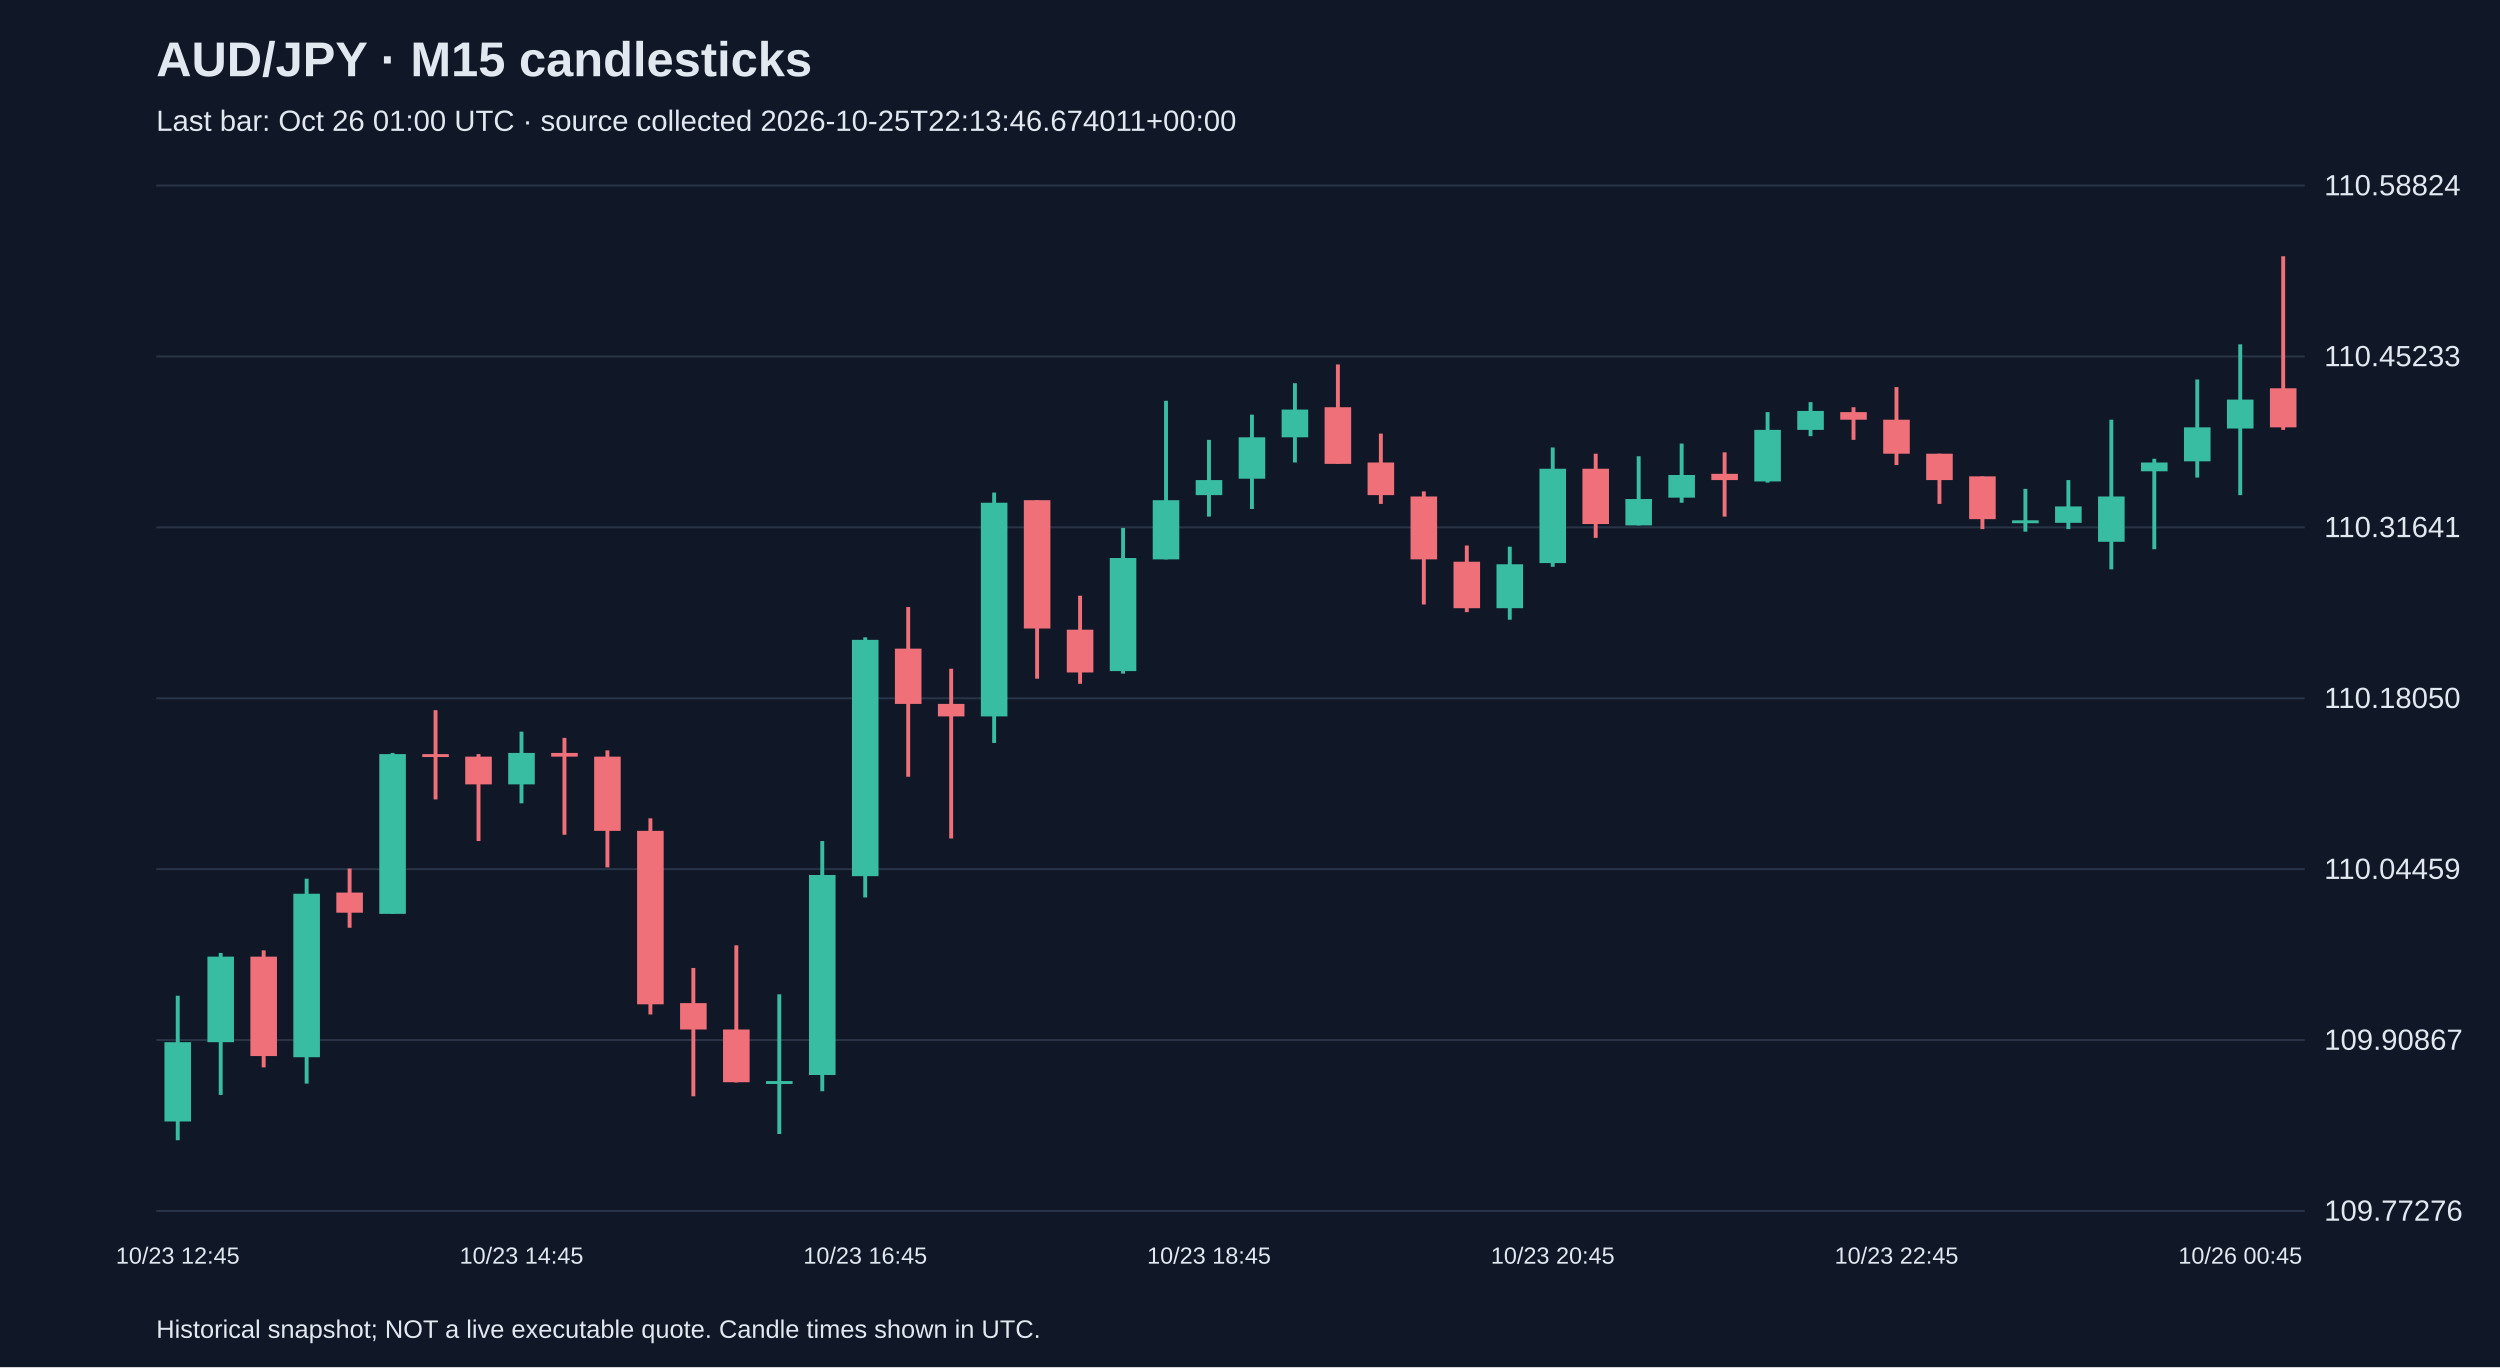
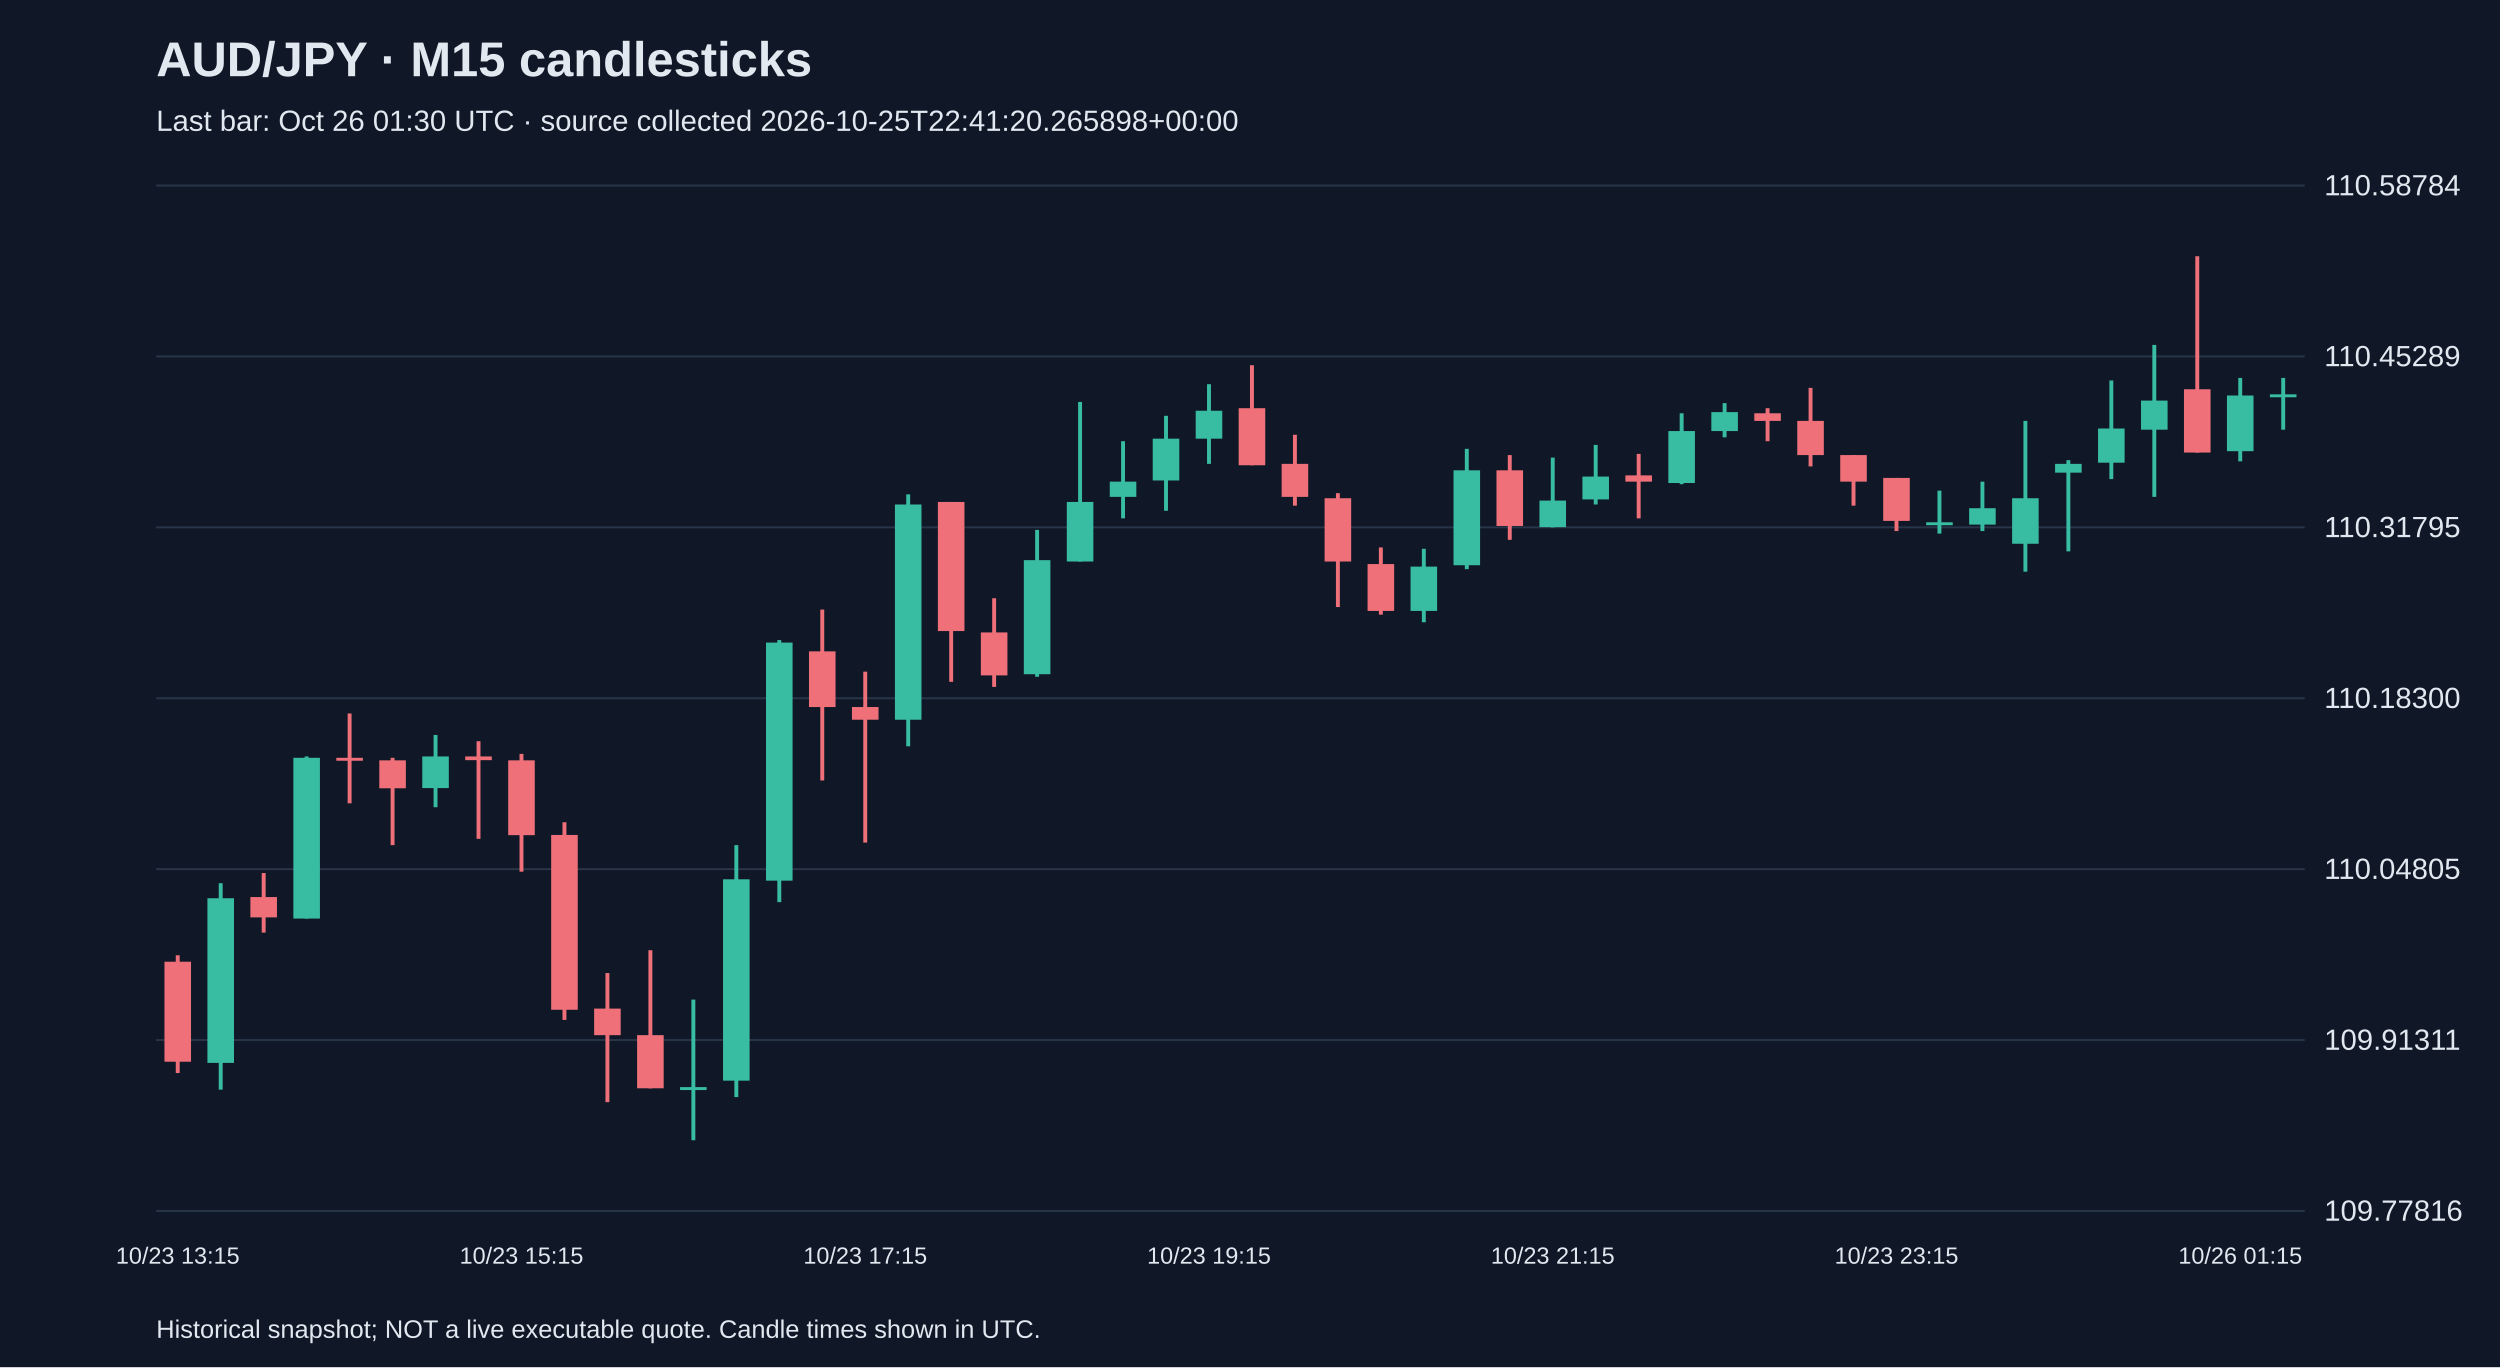
<svg xmlns="http://www.w3.org/2000/svg" viewBox="0 0 1280 700">
  <rect width="100%" height="100%" fill="#101827" />
  <style>text{font-family:Arial,sans-serif;fill:#e2e8f0}</style>
  <text x="80" y="39" font-size="25" font-weight="bold">AUD/JPY · M15 candlesticks</text>
-   <text x="80" y="67" font-size="15" fill="#a6b1c5">Last bar: Oct 26 01:00 UTC · source collected 2026-10-25T22:13:46.674011+00:00</text>
+   <text x="80" y="67" font-size="15" fill="#a6b1c5">Last bar: Oct 26 01:30 UTC · source collected 2026-10-25T22:41:20.265898+00:00</text>
  <line x1="80" y1="620.0" x2="1180" y2="620.0" stroke="#283548" />
-   <text x="1190" y="625.0" font-size="15">109.77276</text>
+   <text x="1190" y="625.0" font-size="15">109.77816</text>
  <line x1="80" y1="532.5" x2="1180" y2="532.5" stroke="#283548" />
-   <text x="1190" y="537.5" font-size="15">109.90867</text>
+   <text x="1190" y="537.5" font-size="15">109.91311</text>
  <line x1="80" y1="445.0" x2="1180" y2="445.0" stroke="#283548" />
-   <text x="1190" y="450.0" font-size="15">110.04459</text>
+   <text x="1190" y="450.0" font-size="15">110.04805</text>
  <line x1="80" y1="357.5" x2="1180" y2="357.5" stroke="#283548" />
-   <text x="1190" y="362.5" font-size="15">110.18050</text>
+   <text x="1190" y="362.5" font-size="15">110.18300</text>
  <line x1="80" y1="270.0" x2="1180" y2="270.0" stroke="#283548" />
-   <text x="1190" y="275.0" font-size="15">110.31641</text>
+   <text x="1190" y="275.0" font-size="15">110.31795</text>
  <line x1="80" y1="182.5" x2="1180" y2="182.5" stroke="#283548" />
-   <text x="1190" y="187.5" font-size="15">110.45233</text>
+   <text x="1190" y="187.5" font-size="15">110.45289</text>
  <line x1="80" y1="95.0" x2="1180" y2="95.0" stroke="#283548" />
-   <text x="1190" y="100.0" font-size="15">110.58824</text>
-   <line x1="91.0" y1="509.8" x2="91.0" y2="583.8" stroke="#38bca2" stroke-width="2" />
-   <rect x="84.2" y="533.6" width="13.6" height="40.6" fill="#38bca2" />
-   <text x="91.0" y="647" text-anchor="middle" font-size="12">10/23 12:45</text>
-   <line x1="113.0" y1="487.9" x2="113.0" y2="560.6" stroke="#38bca2" stroke-width="2" />
-   <rect x="106.2" y="489.8" width="13.6" height="43.8" fill="#38bca2" />
-   <line x1="135.0" y1="486.6" x2="135.0" y2="546.5" stroke="#f07079" stroke-width="2" />
-   <rect x="128.2" y="489.8" width="13.6" height="50.9" fill="#f07079" />
-   <line x1="157.0" y1="449.9" x2="157.0" y2="554.8" stroke="#38bca2" stroke-width="2" />
-   <rect x="150.2" y="457.6" width="13.6" height="83.7" fill="#38bca2" />
-   <line x1="179.0" y1="444.7" x2="179.0" y2="475.0" stroke="#f07079" stroke-width="2" />
-   <rect x="172.2" y="457.0" width="13.6" height="10.3" fill="#f07079" />
-   <line x1="201.0" y1="385.5" x2="201.0" y2="467.9" stroke="#38bca2" stroke-width="2" />
-   <rect x="194.2" y="386.1" width="13.6" height="81.8" fill="#38bca2" />
-   <line x1="223.0" y1="363.6" x2="223.0" y2="409.3" stroke="#f07079" stroke-width="2" />
-   <rect x="216.2" y="386.1" width="13.6" height="1.5" fill="#f07079" />
-   <line x1="245.0" y1="386.1" x2="245.0" y2="430.6" stroke="#f07079" stroke-width="2" />
-   <rect x="238.2" y="387.4" width="13.6" height="14.2" fill="#f07079" />
-   <line x1="267.0" y1="374.6" x2="267.0" y2="411.3" stroke="#38bca2" stroke-width="2" />
-   <rect x="260.2" y="385.5" width="13.6" height="16.1" fill="#38bca2" />
-   <text x="267.0" y="647" text-anchor="middle" font-size="12">10/23 14:45</text>
-   <line x1="289.0" y1="377.8" x2="289.0" y2="427.4" stroke="#f07079" stroke-width="2" />
-   <rect x="282.2" y="385.5" width="13.6" height="1.9" fill="#f07079" />
-   <line x1="311.0" y1="384.2" x2="311.0" y2="444.1" stroke="#f07079" stroke-width="2" />
-   <rect x="304.2" y="387.4" width="13.6" height="38.0" fill="#f07079" />
-   <line x1="333.0" y1="419.0" x2="333.0" y2="519.4" stroke="#f07079" stroke-width="2" />
-   <rect x="326.2" y="425.4" width="13.6" height="88.8" fill="#f07079" />
-   <line x1="355.0" y1="495.6" x2="355.0" y2="561.3" stroke="#f07079" stroke-width="2" />
-   <rect x="348.2" y="513.6" width="13.6" height="13.5" fill="#f07079" />
-   <line x1="377.0" y1="484.0" x2="377.0" y2="554.2" stroke="#f07079" stroke-width="2" />
-   <rect x="370.2" y="527.1" width="13.6" height="27.0" fill="#f07079" />
-   <line x1="399.0" y1="509.1" x2="399.0" y2="580.6" stroke="#38bca2" stroke-width="2" />
-   <rect x="392.2" y="553.5" width="13.6" height="1.5" fill="#38bca2" />
-   <line x1="421.0" y1="430.6" x2="421.0" y2="558.7" stroke="#38bca2" stroke-width="2" />
-   <rect x="414.2" y="448.0" width="13.6" height="102.4" fill="#38bca2" />
-   <line x1="443.0" y1="326.3" x2="443.0" y2="459.5" stroke="#38bca2" stroke-width="2" />
-   <rect x="436.2" y="327.6" width="13.6" height="121.0" fill="#38bca2" />
-   <text x="443.0" y="647" text-anchor="middle" font-size="12">10/23 16:45</text>
-   <line x1="465.0" y1="310.8" x2="465.0" y2="397.7" stroke="#f07079" stroke-width="2" />
-   <rect x="458.2" y="332.1" width="13.6" height="28.3" fill="#f07079" />
-   <line x1="487.0" y1="342.4" x2="487.0" y2="429.3" stroke="#f07079" stroke-width="2" />
-   <rect x="480.2" y="360.4" width="13.6" height="6.4" fill="#f07079" />
-   <line x1="509.0" y1="252.2" x2="509.0" y2="380.4" stroke="#38bca2" stroke-width="2" />
-   <rect x="502.2" y="257.4" width="13.6" height="109.4" fill="#38bca2" />
-   <line x1="531.0" y1="256.1" x2="531.0" y2="347.5" stroke="#f07079" stroke-width="2" />
-   <rect x="524.2" y="256.1" width="13.6" height="65.7" fill="#f07079" />
-   <line x1="553.0" y1="305.0" x2="553.0" y2="350.1" stroke="#f07079" stroke-width="2" />
-   <rect x="546.2" y="322.4" width="13.6" height="21.9" fill="#f07079" />
-   <line x1="575.0" y1="270.3" x2="575.0" y2="344.9" stroke="#38bca2" stroke-width="2" />
-   <rect x="568.2" y="285.7" width="13.6" height="57.9" fill="#38bca2" />
-   <line x1="597.0" y1="205.2" x2="597.0" y2="286.4" stroke="#38bca2" stroke-width="2" />
-   <rect x="590.2" y="256.1" width="13.6" height="30.3" fill="#38bca2" />
-   <line x1="619.0" y1="225.2" x2="619.0" y2="264.5" stroke="#38bca2" stroke-width="2" />
-   <rect x="612.2" y="245.8" width="13.6" height="7.7" fill="#38bca2" />
-   <text x="619.0" y="647" text-anchor="middle" font-size="12">10/23 18:45</text>
-   <line x1="641.0" y1="212.3" x2="641.0" y2="260.6" stroke="#38bca2" stroke-width="2" />
-   <rect x="634.2" y="223.9" width="13.6" height="21.2" fill="#38bca2" />
-   <line x1="663.0" y1="196.2" x2="663.0" y2="236.8" stroke="#38bca2" stroke-width="2" />
-   <rect x="656.2" y="209.7" width="13.6" height="14.2" fill="#38bca2" />
-   <line x1="685.0" y1="186.6" x2="685.0" y2="237.4" stroke="#f07079" stroke-width="2" />
-   <rect x="678.2" y="208.5" width="13.6" height="29.0" fill="#f07079" />
-   <line x1="707.0" y1="222.0" x2="707.0" y2="258.0" stroke="#f07079" stroke-width="2" />
-   <rect x="700.2" y="236.8" width="13.6" height="16.7" fill="#f07079" />
-   <line x1="729.0" y1="251.6" x2="729.0" y2="309.5" stroke="#f07079" stroke-width="2" />
-   <rect x="722.2" y="254.2" width="13.6" height="32.2" fill="#f07079" />
-   <line x1="751.0" y1="279.3" x2="751.0" y2="313.4" stroke="#f07079" stroke-width="2" />
-   <rect x="744.2" y="287.6" width="13.6" height="23.8" fill="#f07079" />
-   <line x1="773.0" y1="279.9" x2="773.0" y2="317.3" stroke="#38bca2" stroke-width="2" />
-   <rect x="766.2" y="288.9" width="13.6" height="22.5" fill="#38bca2" />
-   <line x1="795.0" y1="229.1" x2="795.0" y2="290.2" stroke="#38bca2" stroke-width="2" />
-   <rect x="788.2" y="240.0" width="13.6" height="48.3" fill="#38bca2" />
-   <text x="795.0" y="647" text-anchor="middle" font-size="12">10/23 20:45</text>
-   <line x1="817.0" y1="232.3" x2="817.0" y2="275.4" stroke="#f07079" stroke-width="2" />
-   <rect x="810.2" y="240.0" width="13.6" height="28.3" fill="#f07079" />
-   <line x1="839.0" y1="233.6" x2="839.0" y2="269.0" stroke="#38bca2" stroke-width="2" />
-   <rect x="832.2" y="255.5" width="13.6" height="13.5" fill="#38bca2" />
-   <line x1="861.0" y1="227.1" x2="861.0" y2="257.4" stroke="#38bca2" stroke-width="2" />
-   <rect x="854.2" y="243.2" width="13.6" height="11.6" fill="#38bca2" />
-   <line x1="883.0" y1="231.6" x2="883.0" y2="264.5" stroke="#f07079" stroke-width="2" />
-   <rect x="876.2" y="242.6" width="13.6" height="3.2" fill="#f07079" />
-   <line x1="905.0" y1="211.0" x2="905.0" y2="247.1" stroke="#38bca2" stroke-width="2" />
-   <rect x="898.2" y="220.1" width="13.6" height="26.4" fill="#38bca2" />
-   <line x1="927.0" y1="205.9" x2="927.0" y2="223.3" stroke="#38bca2" stroke-width="2" />
-   <rect x="920.2" y="210.4" width="13.6" height="9.7" fill="#38bca2" />
-   <line x1="949.0" y1="208.5" x2="949.0" y2="225.2" stroke="#f07079" stroke-width="2" />
-   <rect x="942.2" y="211.0" width="13.6" height="3.9" fill="#f07079" />
-   <line x1="971.0" y1="198.2" x2="971.0" y2="238.1" stroke="#f07079" stroke-width="2" />
-   <rect x="964.2" y="214.9" width="13.6" height="17.4" fill="#f07079" />
-   <text x="971.0" y="647" text-anchor="middle" font-size="12">10/23 22:45</text>
-   <line x1="993.0" y1="232.3" x2="993.0" y2="258.0" stroke="#f07079" stroke-width="2" />
-   <rect x="986.2" y="232.3" width="13.6" height="13.5" fill="#f07079" />
-   <line x1="1015.0" y1="243.9" x2="1015.0" y2="270.9" stroke="#f07079" stroke-width="2" />
-   <rect x="1008.2" y="243.9" width="13.6" height="21.9" fill="#f07079" />
-   <line x1="1037.0" y1="250.3" x2="1037.0" y2="272.2" stroke="#38bca2" stroke-width="2" />
-   <rect x="1030.2" y="266.4" width="13.6" height="1.5" fill="#38bca2" />
-   <line x1="1059.0" y1="245.8" x2="1059.0" y2="270.9" stroke="#38bca2" stroke-width="2" />
-   <rect x="1052.2" y="259.3" width="13.6" height="8.4" fill="#38bca2" />
-   <line x1="1081.0" y1="214.9" x2="1081.0" y2="291.5" stroke="#38bca2" stroke-width="2" />
-   <rect x="1074.2" y="254.2" width="13.6" height="23.2" fill="#38bca2" />
-   <line x1="1103.0" y1="234.9" x2="1103.0" y2="281.2" stroke="#38bca2" stroke-width="2" />
-   <rect x="1096.2" y="236.8" width="13.6" height="4.5" fill="#38bca2" />
-   <line x1="1125.0" y1="194.3" x2="1125.0" y2="244.5" stroke="#38bca2" stroke-width="2" />
-   <rect x="1118.2" y="218.8" width="13.6" height="17.4" fill="#38bca2" />
-   <line x1="1147.0" y1="176.3" x2="1147.0" y2="253.5" stroke="#38bca2" stroke-width="2" />
-   <rect x="1140.2" y="204.6" width="13.6" height="14.8" fill="#38bca2" />
-   <text x="1147.0" y="647" text-anchor="middle" font-size="12">10/26 00:45</text>
-   <line x1="1169.0" y1="131.2" x2="1169.0" y2="220.1" stroke="#f07079" stroke-width="2" />
-   <rect x="1162.2" y="198.8" width="13.6" height="20.0" fill="#f07079" />
+   <text x="1190" y="100.0" font-size="15">110.58784</text>
+   <line x1="91.0" y1="489.1" x2="91.0" y2="549.4" stroke="#f07079" stroke-width="2" />
+   <rect x="84.2" y="492.4" width="13.6" height="51.2" fill="#f07079" />
+   <text x="91.0" y="647" text-anchor="middle" font-size="12">10/23 13:15</text>
+   <line x1="113.0" y1="452.2" x2="113.0" y2="557.9" stroke="#38bca2" stroke-width="2" />
+   <rect x="106.2" y="459.9" width="13.6" height="84.3" fill="#38bca2" />
+   <line x1="135.0" y1="447.0" x2="135.0" y2="477.5" stroke="#f07079" stroke-width="2" />
+   <rect x="128.2" y="459.3" width="13.6" height="10.4" fill="#f07079" />
+   <line x1="157.0" y1="387.3" x2="157.0" y2="470.3" stroke="#38bca2" stroke-width="2" />
+   <rect x="150.2" y="388.0" width="13.6" height="82.3" fill="#38bca2" />
+   <line x1="179.0" y1="365.3" x2="179.0" y2="411.3" stroke="#f07079" stroke-width="2" />
+   <rect x="172.2" y="388.0" width="13.6" height="1.5" fill="#f07079" />
+   <line x1="201.0" y1="388.0" x2="201.0" y2="432.7" stroke="#f07079" stroke-width="2" />
+   <rect x="194.2" y="389.3" width="13.6" height="14.3" fill="#f07079" />
+   <line x1="223.0" y1="376.3" x2="223.0" y2="413.3" stroke="#38bca2" stroke-width="2" />
+   <rect x="216.2" y="387.3" width="13.6" height="16.2" fill="#38bca2" />
+   <line x1="245.0" y1="379.5" x2="245.0" y2="429.5" stroke="#f07079" stroke-width="2" />
+   <rect x="238.2" y="387.3" width="13.6" height="1.9" fill="#f07079" />
+   <line x1="267.0" y1="386.0" x2="267.0" y2="446.3" stroke="#f07079" stroke-width="2" />
+   <rect x="260.2" y="389.3" width="13.6" height="38.3" fill="#f07079" />
+   <text x="267.0" y="647" text-anchor="middle" font-size="12">10/23 15:15</text>
+   <line x1="289.0" y1="421.0" x2="289.0" y2="522.2" stroke="#f07079" stroke-width="2" />
+   <rect x="282.2" y="427.5" width="13.6" height="89.5" fill="#f07079" />
+   <line x1="311.0" y1="498.2" x2="311.0" y2="564.3" stroke="#f07079" stroke-width="2" />
+   <rect x="304.2" y="516.4" width="13.6" height="13.6" fill="#f07079" />
+   <line x1="333.0" y1="486.5" x2="333.0" y2="557.2" stroke="#f07079" stroke-width="2" />
+   <rect x="326.2" y="530.0" width="13.6" height="27.2" fill="#f07079" />
+   <line x1="355.0" y1="511.8" x2="355.0" y2="583.8" stroke="#38bca2" stroke-width="2" />
+   <rect x="348.2" y="556.6" width="13.6" height="1.5" fill="#38bca2" />
+   <line x1="377.0" y1="432.7" x2="377.0" y2="561.7" stroke="#38bca2" stroke-width="2" />
+   <rect x="370.2" y="450.2" width="13.6" height="103.1" fill="#38bca2" />
+   <line x1="399.0" y1="327.7" x2="399.0" y2="461.9" stroke="#38bca2" stroke-width="2" />
+   <rect x="392.2" y="329.0" width="13.6" height="121.9" fill="#38bca2" />
+   <line x1="421.0" y1="312.1" x2="421.0" y2="399.6" stroke="#f07079" stroke-width="2" />
+   <rect x="414.2" y="333.5" width="13.6" height="28.5" fill="#f07079" />
+   <line x1="443.0" y1="343.9" x2="443.0" y2="431.4" stroke="#f07079" stroke-width="2" />
+   <rect x="436.2" y="362.0" width="13.6" height="6.5" fill="#f07079" />
+   <text x="443.0" y="647" text-anchor="middle" font-size="12">10/23 17:15</text>
+   <line x1="465.0" y1="253.1" x2="465.0" y2="382.1" stroke="#38bca2" stroke-width="2" />
+   <rect x="458.2" y="258.3" width="13.6" height="110.2" fill="#38bca2" />
+   <line x1="487.0" y1="257.0" x2="487.0" y2="349.1" stroke="#f07079" stroke-width="2" />
+   <rect x="480.2" y="257.0" width="13.6" height="66.1" fill="#f07079" />
+   <line x1="509.0" y1="306.3" x2="509.0" y2="351.7" stroke="#f07079" stroke-width="2" />
+   <rect x="502.2" y="323.8" width="13.6" height="22.0" fill="#f07079" />
+   <line x1="531.0" y1="271.3" x2="531.0" y2="346.5" stroke="#38bca2" stroke-width="2" />
+   <rect x="524.2" y="286.8" width="13.6" height="58.4" fill="#38bca2" />
+   <line x1="553.0" y1="205.8" x2="553.0" y2="287.5" stroke="#38bca2" stroke-width="2" />
+   <rect x="546.2" y="257.0" width="13.6" height="30.5" fill="#38bca2" />
+   <line x1="575.0" y1="225.9" x2="575.0" y2="265.4" stroke="#38bca2" stroke-width="2" />
+   <rect x="568.2" y="246.6" width="13.6" height="7.8" fill="#38bca2" />
+   <line x1="597.0" y1="212.9" x2="597.0" y2="261.5" stroke="#38bca2" stroke-width="2" />
+   <rect x="590.2" y="224.6" width="13.6" height="21.4" fill="#38bca2" />
+   <line x1="619.0" y1="196.7" x2="619.0" y2="237.5" stroke="#38bca2" stroke-width="2" />
+   <rect x="612.2" y="210.3" width="13.6" height="14.3" fill="#38bca2" />
+   <text x="619.0" y="647" text-anchor="middle" font-size="12">10/23 19:15</text>
+   <line x1="641.0" y1="187.0" x2="641.0" y2="238.2" stroke="#f07079" stroke-width="2" />
+   <rect x="634.2" y="209.0" width="13.6" height="29.2" fill="#f07079" />
+   <line x1="663.0" y1="222.6" x2="663.0" y2="258.9" stroke="#f07079" stroke-width="2" />
+   <rect x="656.2" y="237.5" width="13.6" height="16.9" fill="#f07079" />
+   <line x1="685.0" y1="252.5" x2="685.0" y2="310.8" stroke="#f07079" stroke-width="2" />
+   <rect x="678.2" y="255.1" width="13.6" height="32.4" fill="#f07079" />
+   <line x1="707.0" y1="280.3" x2="707.0" y2="314.7" stroke="#f07079" stroke-width="2" />
+   <rect x="700.2" y="288.8" width="13.6" height="24.0" fill="#f07079" />
+   <line x1="729.0" y1="281.0" x2="729.0" y2="318.6" stroke="#38bca2" stroke-width="2" />
+   <rect x="722.2" y="290.1" width="13.6" height="22.7" fill="#38bca2" />
+   <line x1="751.0" y1="229.8" x2="751.0" y2="291.4" stroke="#38bca2" stroke-width="2" />
+   <rect x="744.2" y="240.8" width="13.6" height="48.6" fill="#38bca2" />
+   <line x1="773.0" y1="233.0" x2="773.0" y2="276.4" stroke="#f07079" stroke-width="2" />
+   <rect x="766.2" y="240.8" width="13.6" height="28.5" fill="#f07079" />
+   <line x1="795.0" y1="234.3" x2="795.0" y2="270.0" stroke="#38bca2" stroke-width="2" />
+   <rect x="788.2" y="256.3" width="13.6" height="13.6" fill="#38bca2" />
+   <text x="795.0" y="647" text-anchor="middle" font-size="12">10/23 21:15</text>
+   <line x1="817.0" y1="227.8" x2="817.0" y2="258.3" stroke="#38bca2" stroke-width="2" />
+   <rect x="810.2" y="244.0" width="13.6" height="11.7" fill="#38bca2" />
+   <line x1="839.0" y1="232.4" x2="839.0" y2="265.4" stroke="#f07079" stroke-width="2" />
+   <rect x="832.2" y="243.4" width="13.6" height="3.2" fill="#f07079" />
+   <line x1="861.0" y1="211.6" x2="861.0" y2="247.9" stroke="#38bca2" stroke-width="2" />
+   <rect x="854.2" y="220.7" width="13.6" height="26.6" fill="#38bca2" />
+   <line x1="883.0" y1="206.4" x2="883.0" y2="223.9" stroke="#38bca2" stroke-width="2" />
+   <rect x="876.2" y="211.0" width="13.6" height="9.7" fill="#38bca2" />
+   <line x1="905.0" y1="209.0" x2="905.0" y2="225.9" stroke="#f07079" stroke-width="2" />
+   <rect x="898.2" y="211.6" width="13.6" height="3.9" fill="#f07079" />
+   <line x1="927.0" y1="198.6" x2="927.0" y2="238.8" stroke="#f07079" stroke-width="2" />
+   <rect x="920.2" y="215.5" width="13.6" height="17.5" fill="#f07079" />
+   <line x1="949.0" y1="233.0" x2="949.0" y2="258.9" stroke="#f07079" stroke-width="2" />
+   <rect x="942.2" y="233.0" width="13.6" height="13.6" fill="#f07079" />
+   <line x1="971.0" y1="244.7" x2="971.0" y2="271.9" stroke="#f07079" stroke-width="2" />
+   <rect x="964.2" y="244.7" width="13.6" height="22.0" fill="#f07079" />
+   <text x="971.0" y="647" text-anchor="middle" font-size="12">10/23 23:15</text>
+   <line x1="993.0" y1="251.2" x2="993.0" y2="273.2" stroke="#38bca2" stroke-width="2" />
+   <rect x="986.2" y="267.4" width="13.6" height="1.5" fill="#38bca2" />
+   <line x1="1015.0" y1="246.6" x2="1015.0" y2="271.9" stroke="#38bca2" stroke-width="2" />
+   <rect x="1008.2" y="260.2" width="13.6" height="8.4" fill="#38bca2" />
+   <line x1="1037.0" y1="215.5" x2="1037.0" y2="292.7" stroke="#38bca2" stroke-width="2" />
+   <rect x="1030.2" y="255.1" width="13.6" height="23.3" fill="#38bca2" />
+   <line x1="1059.0" y1="235.6" x2="1059.0" y2="282.3" stroke="#38bca2" stroke-width="2" />
+   <rect x="1052.2" y="237.5" width="13.6" height="4.5" fill="#38bca2" />
+   <line x1="1081.0" y1="194.8" x2="1081.0" y2="245.3" stroke="#38bca2" stroke-width="2" />
+   <rect x="1074.2" y="219.4" width="13.6" height="17.5" fill="#38bca2" />
+   <line x1="1103.0" y1="176.6" x2="1103.0" y2="254.4" stroke="#38bca2" stroke-width="2" />
+   <rect x="1096.2" y="205.1" width="13.6" height="14.9" fill="#38bca2" />
+   <line x1="1125.0" y1="131.2" x2="1125.0" y2="231.7" stroke="#f07079" stroke-width="2" />
+   <rect x="1118.2" y="199.3" width="13.6" height="32.4" fill="#f07079" />
+   <line x1="1147.0" y1="193.5" x2="1147.0" y2="236.2" stroke="#38bca2" stroke-width="2" />
+   <rect x="1140.2" y="202.5" width="13.6" height="28.5" fill="#38bca2" />
+   <text x="1147.0" y="647" text-anchor="middle" font-size="12">10/26 01:15</text>
+   <line x1="1169.0" y1="193.5" x2="1169.0" y2="220.0" stroke="#38bca2" stroke-width="2" />
+   <rect x="1162.2" y="201.9" width="13.6" height="1.5" fill="#38bca2" />
  <text x="80" y="685" font-size="13">Historical snapshot; NOT a live executable quote. Candle times shown in UTC.</text>
</svg>
